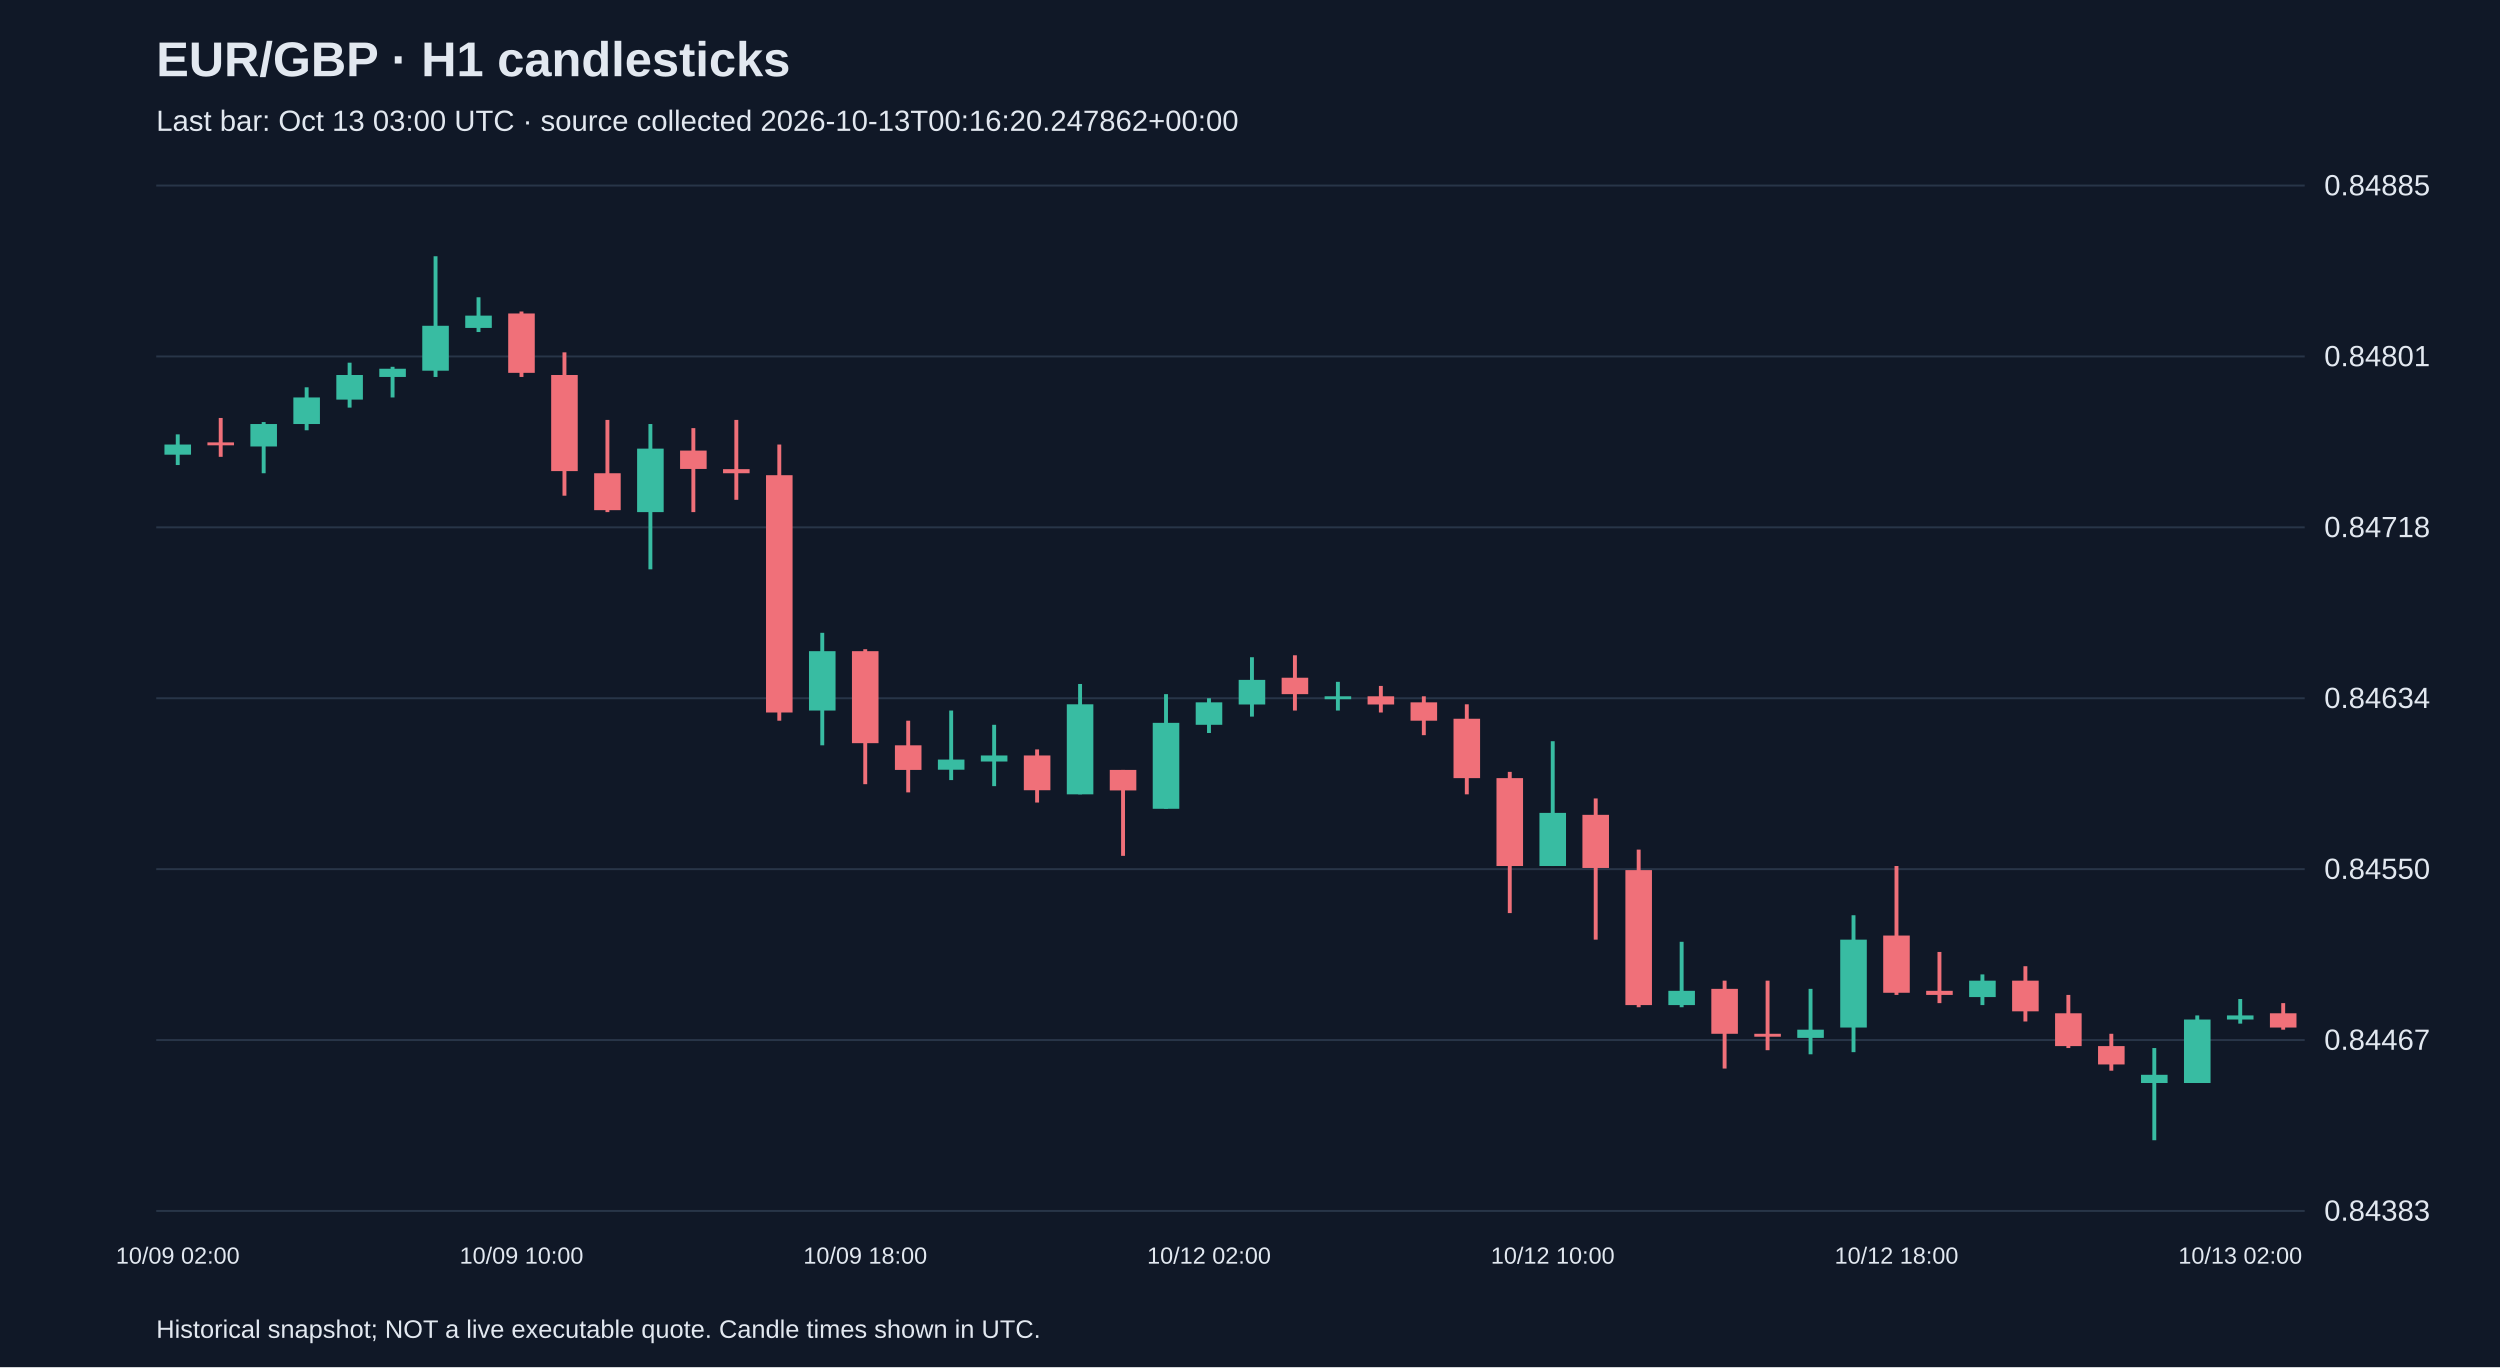
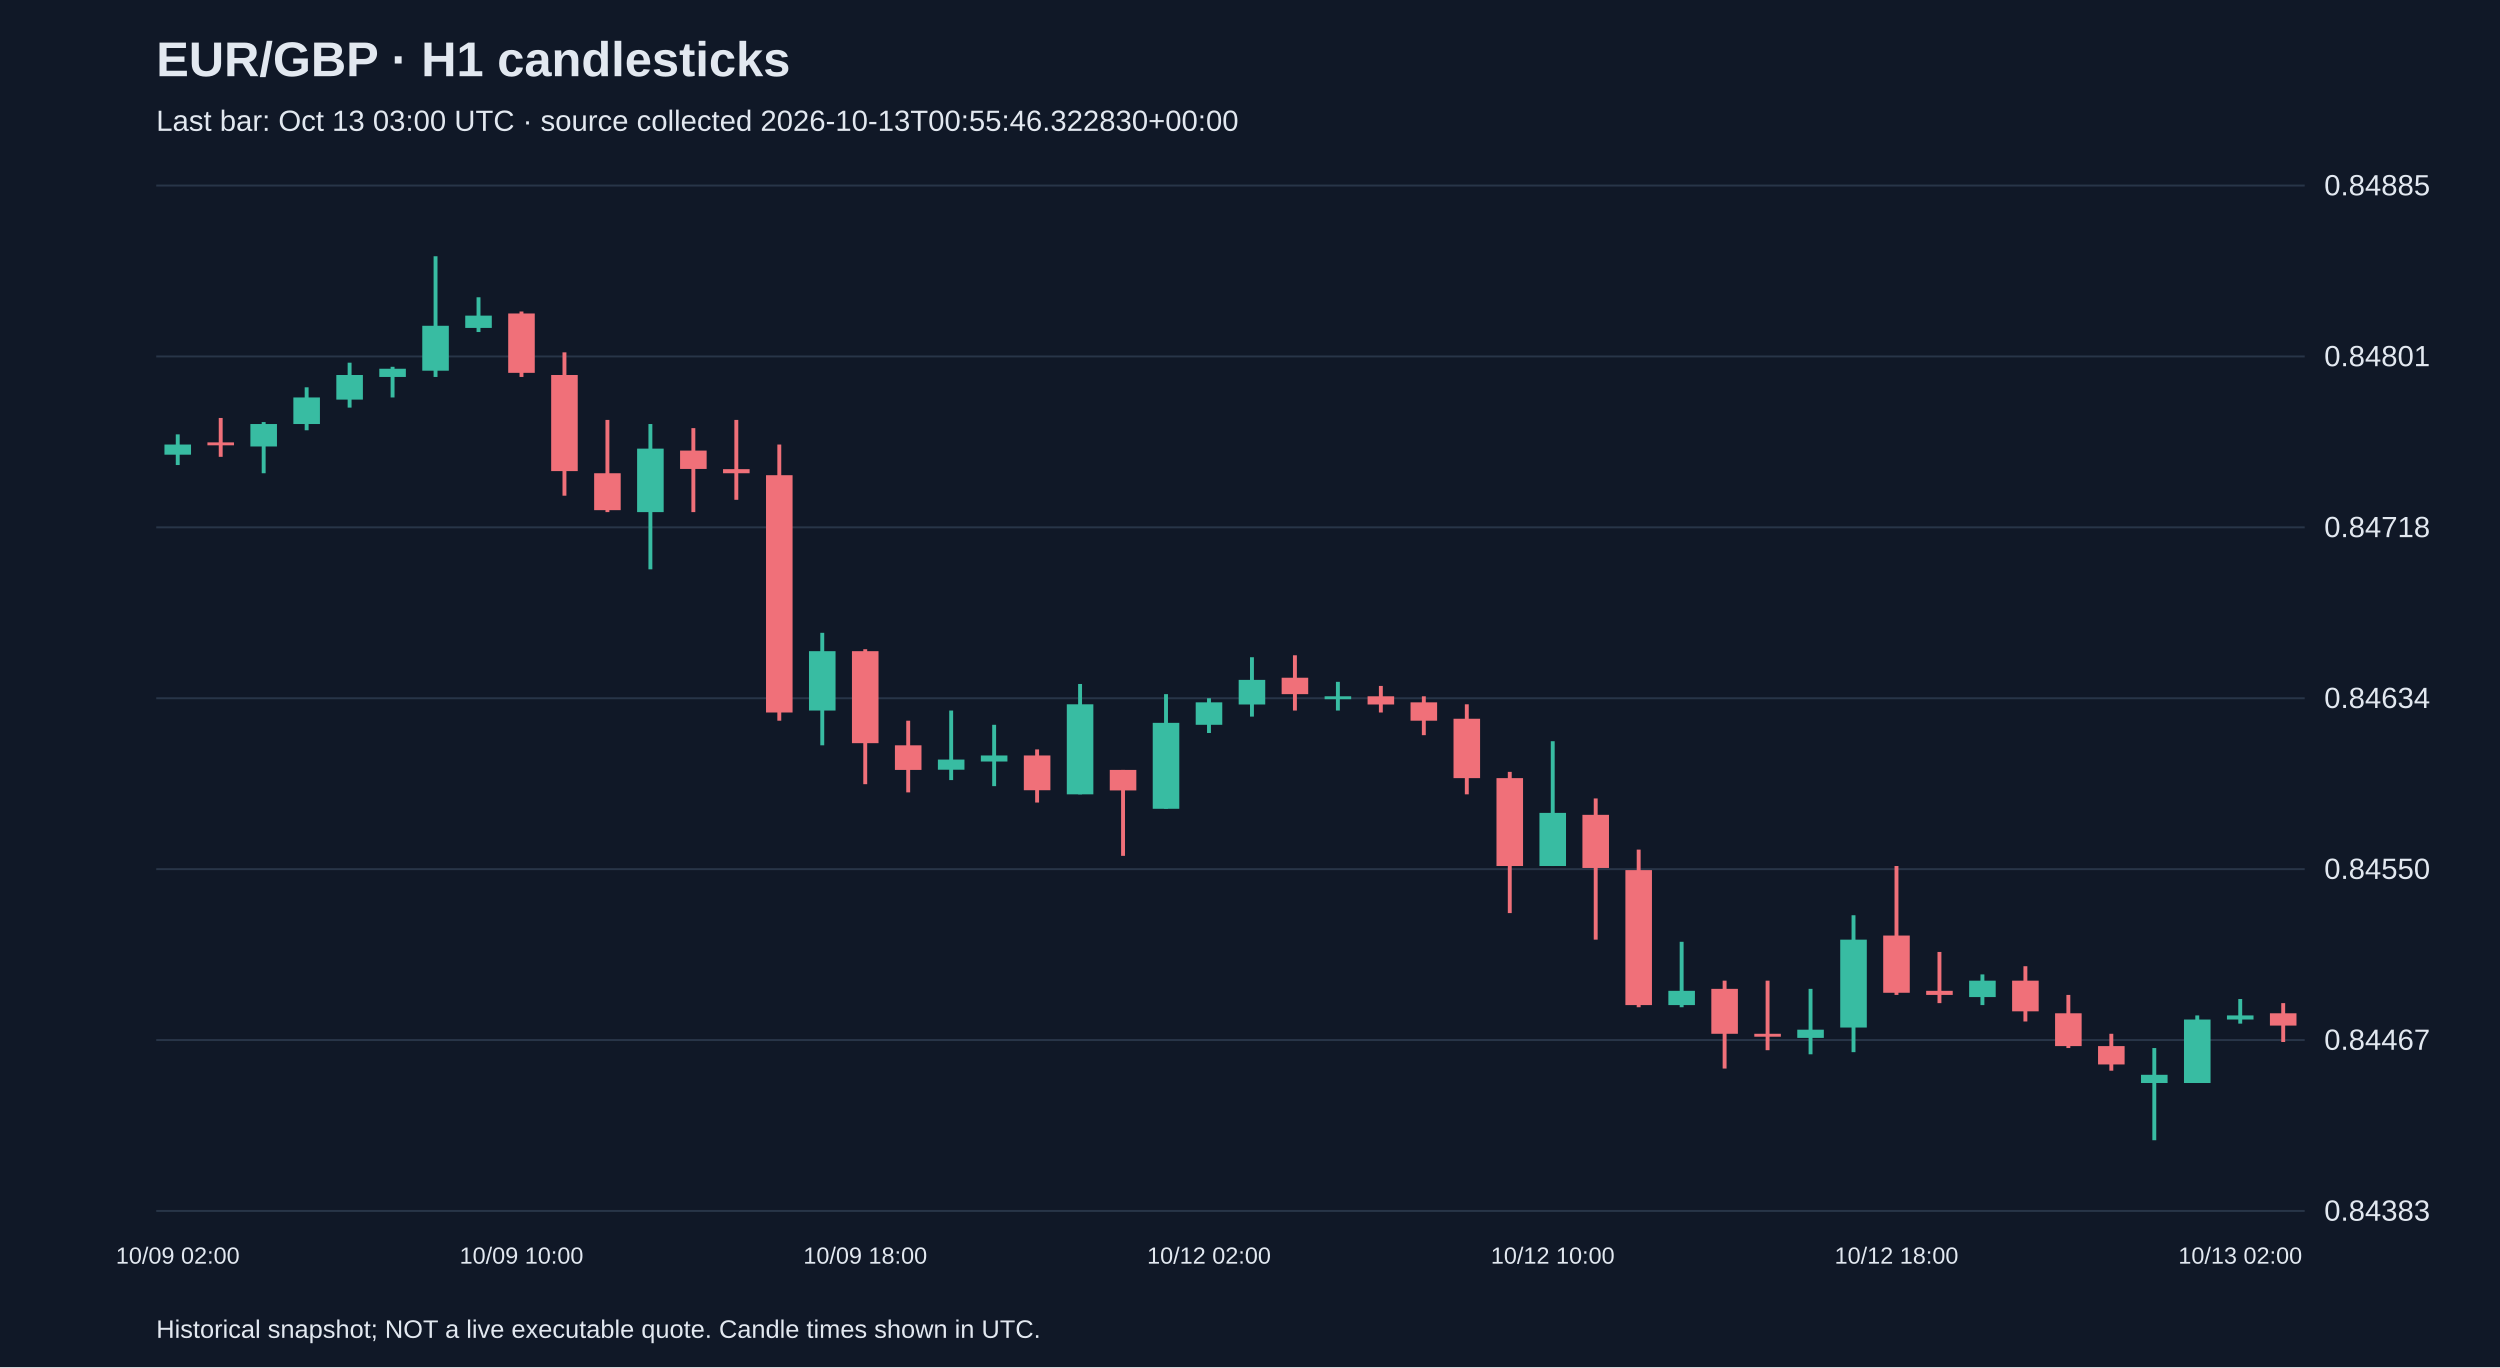
<svg xmlns="http://www.w3.org/2000/svg" viewBox="0 0 1280 700">
  <rect width="100%" height="100%" fill="#101827" />
  <style>text{font-family:Arial,sans-serif;fill:#e2e8f0}</style>
  <text x="80" y="39" font-size="25" font-weight="bold">EUR/GBP · H1 candlesticks</text>
-   <text x="80" y="67" font-size="15" fill="#a6b1c5">Last bar: Oct 13 03:00 UTC · source collected 2026-10-13T00:16:20.247862+00:00</text>
+   <text x="80" y="67" font-size="15" fill="#a6b1c5">Last bar: Oct 13 03:00 UTC · source collected 2026-10-13T00:55:46.322830+00:00</text>
  <line x1="80" y1="620.0" x2="1180" y2="620.0" stroke="#283548" />
  <text x="1190" y="625.0" font-size="15">0.84383</text>
  <line x1="80" y1="532.5" x2="1180" y2="532.5" stroke="#283548" />
  <text x="1190" y="537.5" font-size="15">0.84467</text>
  <line x1="80" y1="445.0" x2="1180" y2="445.0" stroke="#283548" />
  <text x="1190" y="450.0" font-size="15">0.84550</text>
  <line x1="80" y1="357.5" x2="1180" y2="357.5" stroke="#283548" />
  <text x="1190" y="362.5" font-size="15">0.84634</text>
  <line x1="80" y1="270.0" x2="1180" y2="270.0" stroke="#283548" />
  <text x="1190" y="275.0" font-size="15">0.84718</text>
  <line x1="80" y1="182.5" x2="1180" y2="182.5" stroke="#283548" />
  <text x="1190" y="187.5" font-size="15">0.84801</text>
  <line x1="80" y1="95.0" x2="1180" y2="95.0" stroke="#283548" />
  <text x="1190" y="100.0" font-size="15">0.84885</text>
  <line x1="91.0" y1="222.4" x2="91.0" y2="238.1" stroke="#38bca2" stroke-width="2" />
  <rect x="84.2" y="227.6" width="13.6" height="5.2" fill="#38bca2" />
  <text x="91.0" y="647" text-anchor="middle" font-size="12">10/09 02:00</text>
  <line x1="113.0" y1="214.0" x2="113.0" y2="233.9" stroke="#f07079" stroke-width="2" />
  <rect x="106.2" y="226.5" width="13.6" height="1.5" fill="#f07079" />
  <line x1="135.0" y1="216.1" x2="135.0" y2="242.3" stroke="#38bca2" stroke-width="2" />
  <rect x="128.2" y="217.1" width="13.6" height="11.5" fill="#38bca2" />
  <line x1="157.0" y1="198.3" x2="157.0" y2="220.3" stroke="#38bca2" stroke-width="2" />
  <rect x="150.2" y="203.5" width="13.6" height="13.6" fill="#38bca2" />
  <line x1="179.0" y1="185.7" x2="179.0" y2="208.7" stroke="#38bca2" stroke-width="2" />
  <rect x="172.2" y="192.0" width="13.6" height="12.6" fill="#38bca2" />
  <line x1="201.0" y1="187.8" x2="201.0" y2="203.5" stroke="#38bca2" stroke-width="2" />
  <rect x="194.2" y="188.8" width="13.6" height="4.2" fill="#38bca2" />
  <line x1="223.0" y1="131.2" x2="223.0" y2="193.0" stroke="#38bca2" stroke-width="2" />
  <rect x="216.2" y="166.8" width="13.6" height="23.0" fill="#38bca2" />
  <line x1="245.0" y1="152.2" x2="245.0" y2="170.0" stroke="#38bca2" stroke-width="2" />
  <rect x="238.2" y="161.6" width="13.6" height="6.3" fill="#38bca2" />
  <line x1="267.0" y1="159.5" x2="267.0" y2="193.0" stroke="#f07079" stroke-width="2" />
  <rect x="260.2" y="160.5" width="13.6" height="30.4" fill="#f07079" />
  <text x="267.0" y="647" text-anchor="middle" font-size="12">10/09 10:00</text>
  <line x1="289.0" y1="180.4" x2="289.0" y2="253.8" stroke="#f07079" stroke-width="2" />
  <rect x="282.2" y="192.0" width="13.6" height="49.2" fill="#f07079" />
  <line x1="311.0" y1="215.0" x2="311.0" y2="262.2" stroke="#f07079" stroke-width="2" />
  <rect x="304.2" y="242.3" width="13.6" height="18.9" fill="#f07079" />
  <line x1="333.0" y1="217.1" x2="333.0" y2="291.5" stroke="#38bca2" stroke-width="2" />
  <rect x="326.2" y="229.7" width="13.6" height="32.5" fill="#38bca2" />
  <line x1="355.0" y1="219.2" x2="355.0" y2="262.2" stroke="#f07079" stroke-width="2" />
  <rect x="348.2" y="230.7" width="13.6" height="9.4" fill="#f07079" />
  <line x1="377.0" y1="215.0" x2="377.0" y2="255.9" stroke="#f07079" stroke-width="2" />
  <rect x="370.2" y="240.2" width="13.6" height="2.1" fill="#f07079" />
  <line x1="399.0" y1="227.6" x2="399.0" y2="369.0" stroke="#f07079" stroke-width="2" />
  <rect x="392.2" y="243.3" width="13.6" height="121.5" fill="#f07079" />
  <line x1="421.0" y1="324.0" x2="421.0" y2="381.6" stroke="#38bca2" stroke-width="2" />
  <rect x="414.2" y="333.4" width="13.6" height="30.4" fill="#38bca2" />
  <line x1="443.0" y1="332.4" x2="443.0" y2="401.5" stroke="#f07079" stroke-width="2" />
  <rect x="436.2" y="333.4" width="13.6" height="47.1" fill="#f07079" />
  <text x="443.0" y="647" text-anchor="middle" font-size="12">10/09 18:00</text>
  <line x1="465.0" y1="369.0" x2="465.0" y2="405.7" stroke="#f07079" stroke-width="2" />
  <rect x="458.2" y="381.6" width="13.6" height="12.6" fill="#f07079" />
  <line x1="487.0" y1="363.8" x2="487.0" y2="399.4" stroke="#38bca2" stroke-width="2" />
  <rect x="480.2" y="388.9" width="13.6" height="5.2" fill="#38bca2" />
  <line x1="509.0" y1="371.1" x2="509.0" y2="402.5" stroke="#38bca2" stroke-width="2" />
  <rect x="502.2" y="386.8" width="13.6" height="3.1" fill="#38bca2" />
  <line x1="531.0" y1="383.7" x2="531.0" y2="410.9" stroke="#f07079" stroke-width="2" />
  <rect x="524.2" y="386.8" width="13.6" height="17.8" fill="#f07079" />
  <line x1="553.0" y1="350.2" x2="553.0" y2="406.7" stroke="#38bca2" stroke-width="2" />
  <rect x="546.2" y="360.6" width="13.6" height="46.1" fill="#38bca2" />
  <line x1="575.0" y1="394.2" x2="575.0" y2="438.2" stroke="#f07079" stroke-width="2" />
  <rect x="568.2" y="394.2" width="13.6" height="10.5" fill="#f07079" />
  <line x1="597.0" y1="355.4" x2="597.0" y2="414.1" stroke="#38bca2" stroke-width="2" />
  <rect x="590.2" y="370.1" width="13.6" height="44.0" fill="#38bca2" />
  <line x1="619.0" y1="357.5" x2="619.0" y2="375.3" stroke="#38bca2" stroke-width="2" />
  <rect x="612.2" y="359.6" width="13.6" height="11.5" fill="#38bca2" />
  <text x="619.0" y="647" text-anchor="middle" font-size="12">10/12 02:00</text>
  <line x1="641.0" y1="336.5" x2="641.0" y2="366.9" stroke="#38bca2" stroke-width="2" />
  <rect x="634.2" y="348.1" width="13.6" height="12.6" fill="#38bca2" />
  <line x1="663.0" y1="335.5" x2="663.0" y2="363.8" stroke="#f07079" stroke-width="2" />
  <rect x="656.2" y="347.0" width="13.6" height="8.4" fill="#f07079" />
  <line x1="685.0" y1="349.1" x2="685.0" y2="363.8" stroke="#38bca2" stroke-width="2" />
  <rect x="678.2" y="356.5" width="13.6" height="1.5" fill="#38bca2" />
  <line x1="707.0" y1="351.2" x2="707.0" y2="364.8" stroke="#f07079" stroke-width="2" />
  <rect x="700.2" y="356.5" width="13.6" height="4.2" fill="#f07079" />
  <line x1="729.0" y1="356.5" x2="729.0" y2="376.4" stroke="#f07079" stroke-width="2" />
  <rect x="722.2" y="359.6" width="13.6" height="9.4" fill="#f07079" />
  <line x1="751.0" y1="360.6" x2="751.0" y2="406.7" stroke="#f07079" stroke-width="2" />
  <rect x="744.2" y="368.0" width="13.6" height="30.4" fill="#f07079" />
  <line x1="773.0" y1="395.2" x2="773.0" y2="467.5" stroke="#f07079" stroke-width="2" />
  <rect x="766.2" y="398.4" width="13.6" height="45.0" fill="#f07079" />
  <line x1="795.0" y1="379.5" x2="795.0" y2="443.4" stroke="#38bca2" stroke-width="2" />
  <rect x="788.2" y="416.2" width="13.6" height="27.2" fill="#38bca2" />
  <text x="795.0" y="647" text-anchor="middle" font-size="12">10/12 10:00</text>
  <line x1="817.0" y1="408.8" x2="817.0" y2="481.1" stroke="#f07079" stroke-width="2" />
  <rect x="810.2" y="417.2" width="13.6" height="27.2" fill="#f07079" />
  <line x1="839.0" y1="435.0" x2="839.0" y2="515.7" stroke="#f07079" stroke-width="2" />
  <rect x="832.2" y="445.5" width="13.6" height="69.1" fill="#f07079" />
  <line x1="861.0" y1="482.2" x2="861.0" y2="515.7" stroke="#38bca2" stroke-width="2" />
  <rect x="854.2" y="507.3" width="13.6" height="7.3" fill="#38bca2" />
  <line x1="883.0" y1="502.1" x2="883.0" y2="547.1" stroke="#f07079" stroke-width="2" />
  <rect x="876.2" y="506.3" width="13.6" height="23.0" fill="#f07079" />
  <line x1="905.0" y1="502.1" x2="905.0" y2="537.7" stroke="#f07079" stroke-width="2" />
  <rect x="898.2" y="529.3" width="13.6" height="1.5" fill="#f07079" />
  <line x1="927.0" y1="506.3" x2="927.0" y2="539.8" stroke="#38bca2" stroke-width="2" />
  <rect x="920.2" y="527.2" width="13.6" height="4.2" fill="#38bca2" />
  <line x1="949.0" y1="468.6" x2="949.0" y2="538.7" stroke="#38bca2" stroke-width="2" />
  <rect x="942.2" y="481.1" width="13.6" height="45.0" fill="#38bca2" />
  <line x1="971.0" y1="443.4" x2="971.0" y2="509.4" stroke="#f07079" stroke-width="2" />
  <rect x="964.2" y="479.0" width="13.6" height="29.3" fill="#f07079" />
  <text x="971.0" y="647" text-anchor="middle" font-size="12">10/12 18:00</text>
  <line x1="993.0" y1="487.4" x2="993.0" y2="513.6" stroke="#f07079" stroke-width="2" />
  <rect x="986.2" y="507.3" width="13.6" height="2.1" fill="#f07079" />
  <line x1="1015.0" y1="498.9" x2="1015.0" y2="514.6" stroke="#38bca2" stroke-width="2" />
  <rect x="1008.2" y="502.1" width="13.6" height="8.4" fill="#38bca2" />
  <line x1="1037.0" y1="494.7" x2="1037.0" y2="523.0" stroke="#f07079" stroke-width="2" />
  <rect x="1030.2" y="502.1" width="13.6" height="15.7" fill="#f07079" />
  <line x1="1059.0" y1="509.4" x2="1059.0" y2="536.6" stroke="#f07079" stroke-width="2" />
  <rect x="1052.2" y="518.8" width="13.6" height="16.8" fill="#f07079" />
  <line x1="1081.0" y1="529.3" x2="1081.0" y2="548.2" stroke="#f07079" stroke-width="2" />
  <rect x="1074.2" y="535.6" width="13.6" height="9.4" fill="#f07079" />
  <line x1="1103.0" y1="536.6" x2="1103.0" y2="583.8" stroke="#38bca2" stroke-width="2" />
  <rect x="1096.2" y="550.3" width="13.6" height="4.2" fill="#38bca2" />
  <line x1="1125.0" y1="519.9" x2="1125.0" y2="554.5" stroke="#38bca2" stroke-width="2" />
  <rect x="1118.2" y="522.0" width="13.6" height="32.5" fill="#38bca2" />
  <line x1="1147.0" y1="511.5" x2="1147.0" y2="524.1" stroke="#38bca2" stroke-width="2" />
  <rect x="1140.2" y="519.9" width="13.6" height="2.1" fill="#38bca2" />
  <text x="1147.0" y="647" text-anchor="middle" font-size="12">10/13 02:00</text>
-   <line x1="1169.0" y1="513.6" x2="1169.0" y2="527.2" stroke="#f07079" stroke-width="2" />
-   <rect x="1162.2" y="518.8" width="13.6" height="7.3" fill="#f07079" />
+   <line x1="1169.0" y1="513.6" x2="1169.0" y2="533.5" stroke="#f07079" stroke-width="2" />
+   <rect x="1162.2" y="518.8" width="13.6" height="6.3" fill="#f07079" />
  <text x="80" y="685" font-size="13">Historical snapshot; NOT a live executable quote. Candle times shown in UTC.</text>
</svg>
